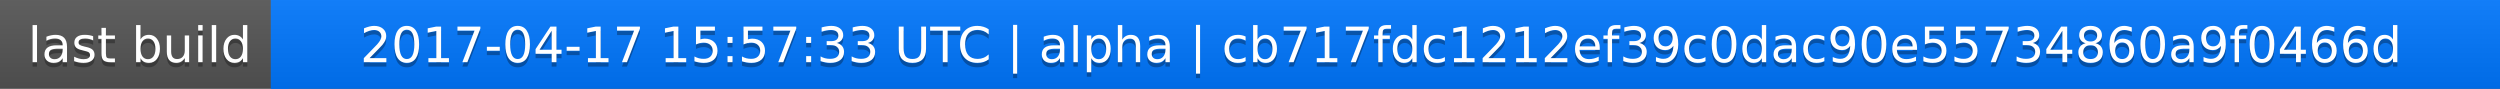
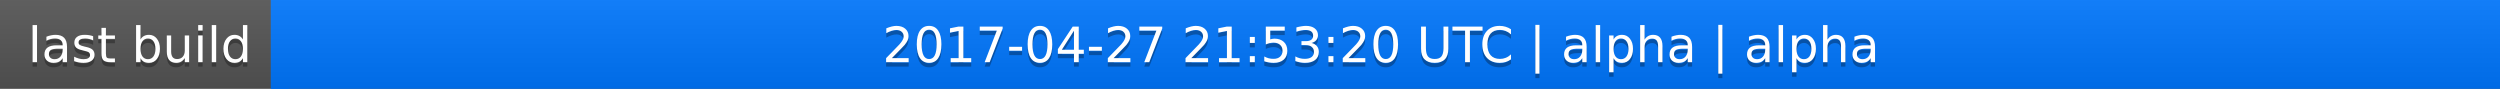
<svg xmlns="http://www.w3.org/2000/svg" width="563" height="20">
  <linearGradient id="a" x2="0" y2="100%">
    <stop offset="0" stop-color="#bbb" stop-opacity=".1" />
    <stop offset="1" stop-opacity=".1" />
  </linearGradient>
  <rect rx="0" width="563" height="20" fill="#555" />
  <rect rx="0" x="61" width="502" height="20" fill="#07f" />
  <path fill="#07f" d="M61 0h4v20h-4z" />
  <rect rx="0" width="563" height="20" fill="url(#a)" />
  <g fill="#fff" text-anchor="middle" font-family="DejaVu Sans,Verdana,Geneva,sans-serif" font-size="11">
    <text x="31.5" y="15" fill="#010101" fill-opacity=".3">last build</text>
    <text x="31.5" y="14">last build</text>
-     <text x="311" y="15" fill="#010101" fill-opacity=".3">2017-04-17 15:57:33 UTC | alpha | cb717fdc1212ef39c0dac90e55734860a9f0466d</text>
-     <text x="311" y="14">2017-04-17 15:57:33 UTC | alpha | cb717fdc1212ef39c0dac90e55734860a9f0466d</text>
+     <text x="311" y="15" fill="#010101" fill-opacity=".3">2017-04-27 21:53:20 UTC | alpha | alpha</text>
+     <text x="311" y="14">2017-04-27 21:53:20 UTC | alpha | alpha</text>
  </g>
</svg>
